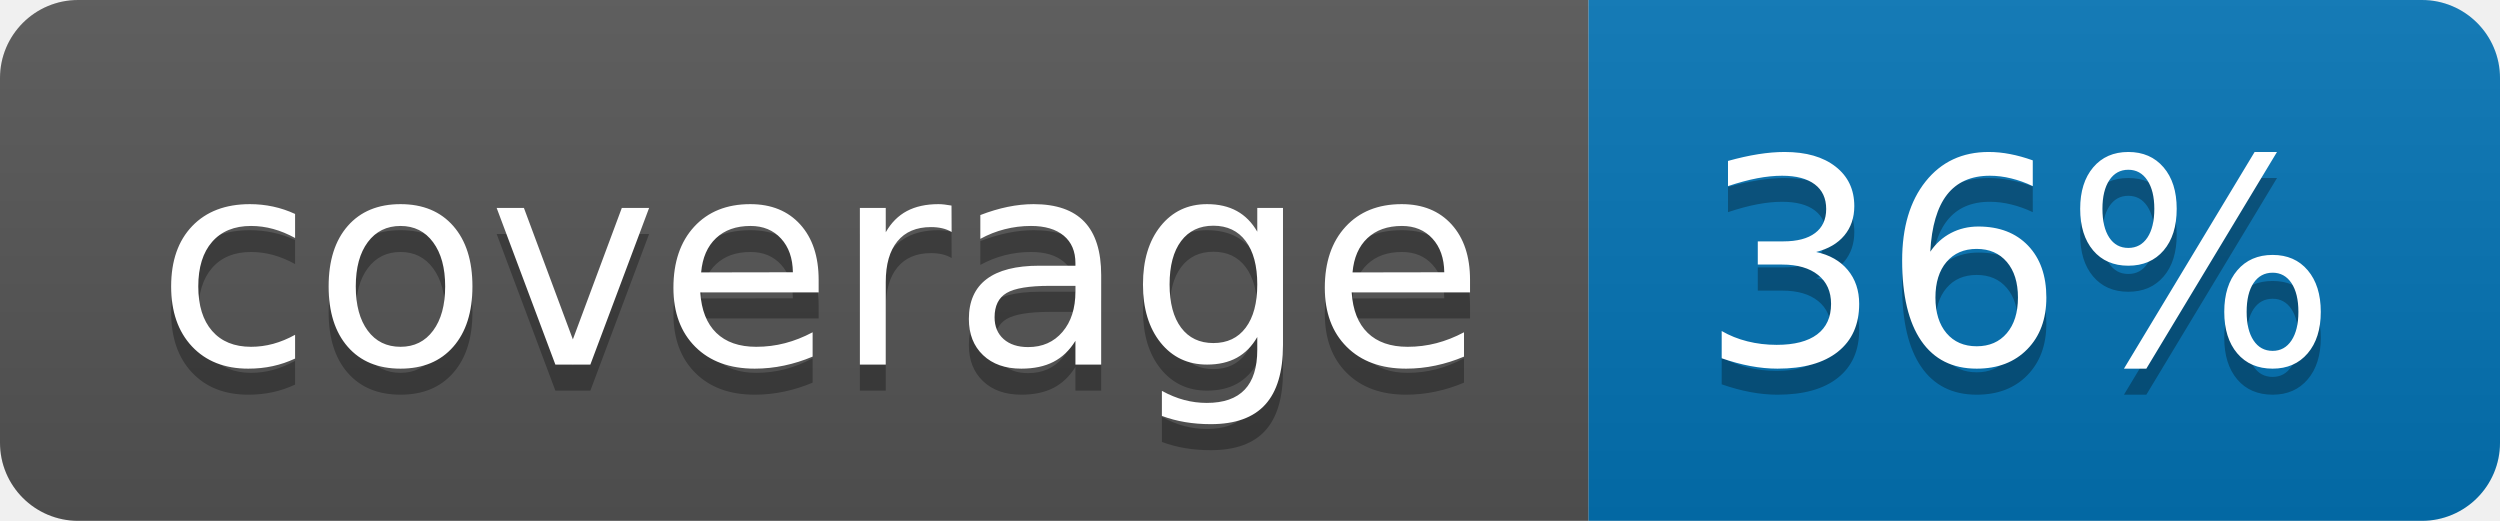
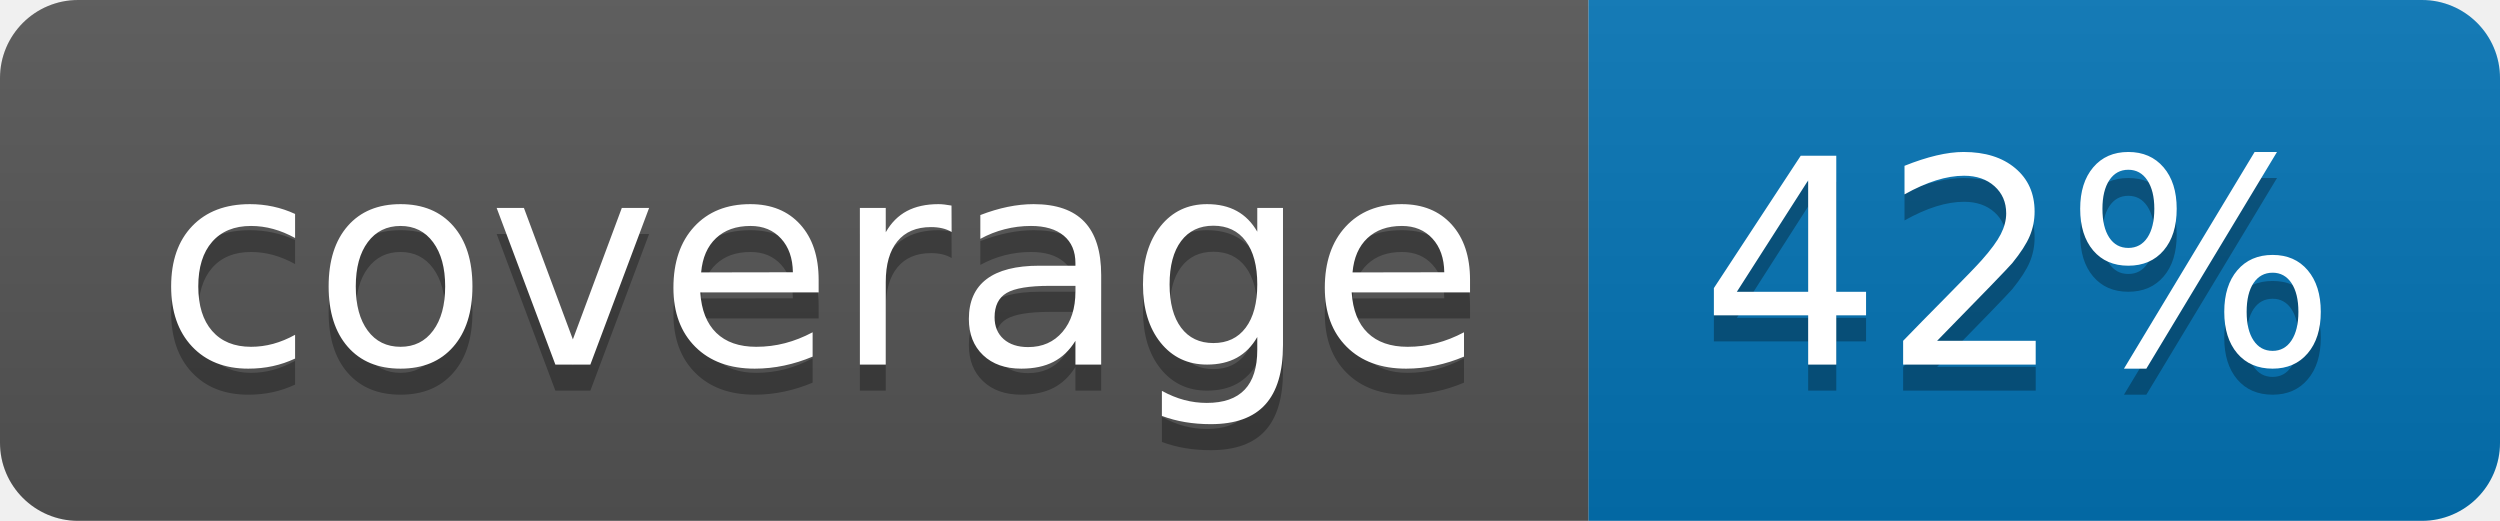
<svg xmlns="http://www.w3.org/2000/svg" width="96" height="20">
  <linearGradient id="b" x2="0" y2="100%">
    <stop offset="0" stop-color="#bbb" stop-opacity=".1" />
    <stop offset="1" stop-opacity=".1" />
  </linearGradient>
  <clipPath id="a">
    <rect width="96" height="20" rx="3" fill="#fff" />
  </clipPath>
  <g clip-path="url(#a)">
    <path fill="#555" d="M0 0h61v20H0z" />
    <path fill="#0374B5" d="M61 0h35v20H61z" />
    <path fill="url(#b)" d="M0 0h96v20H0z" />
  </g>
  <g fill="#fff" text-anchor="middle" font-family="DejaVu Sans,Verdana,Geneva,sans-serif" font-size="110">
    <text x="315" y="150" fill="#010101" fill-opacity=".3" transform="scale(.1)" textLength="510">coverage</text>
    <text x="315" y="140" transform="scale(.1)" textLength="510">coverage</text>
-     <text x="775" y="150" fill="#010101" fill-opacity=".3" transform="scale(.1)" textLength="250">36%</text>
-     <text x="775" y="140" transform="scale(.1)" textLength="250">36%</text>
+     <text x="775" y="150" fill="#010101" fill-opacity=".3" transform="scale(.1)" textLength="250">42%</text>
+     <text x="775" y="140" transform="scale(.1)" textLength="250">42%</text>
  </g>
</svg>
